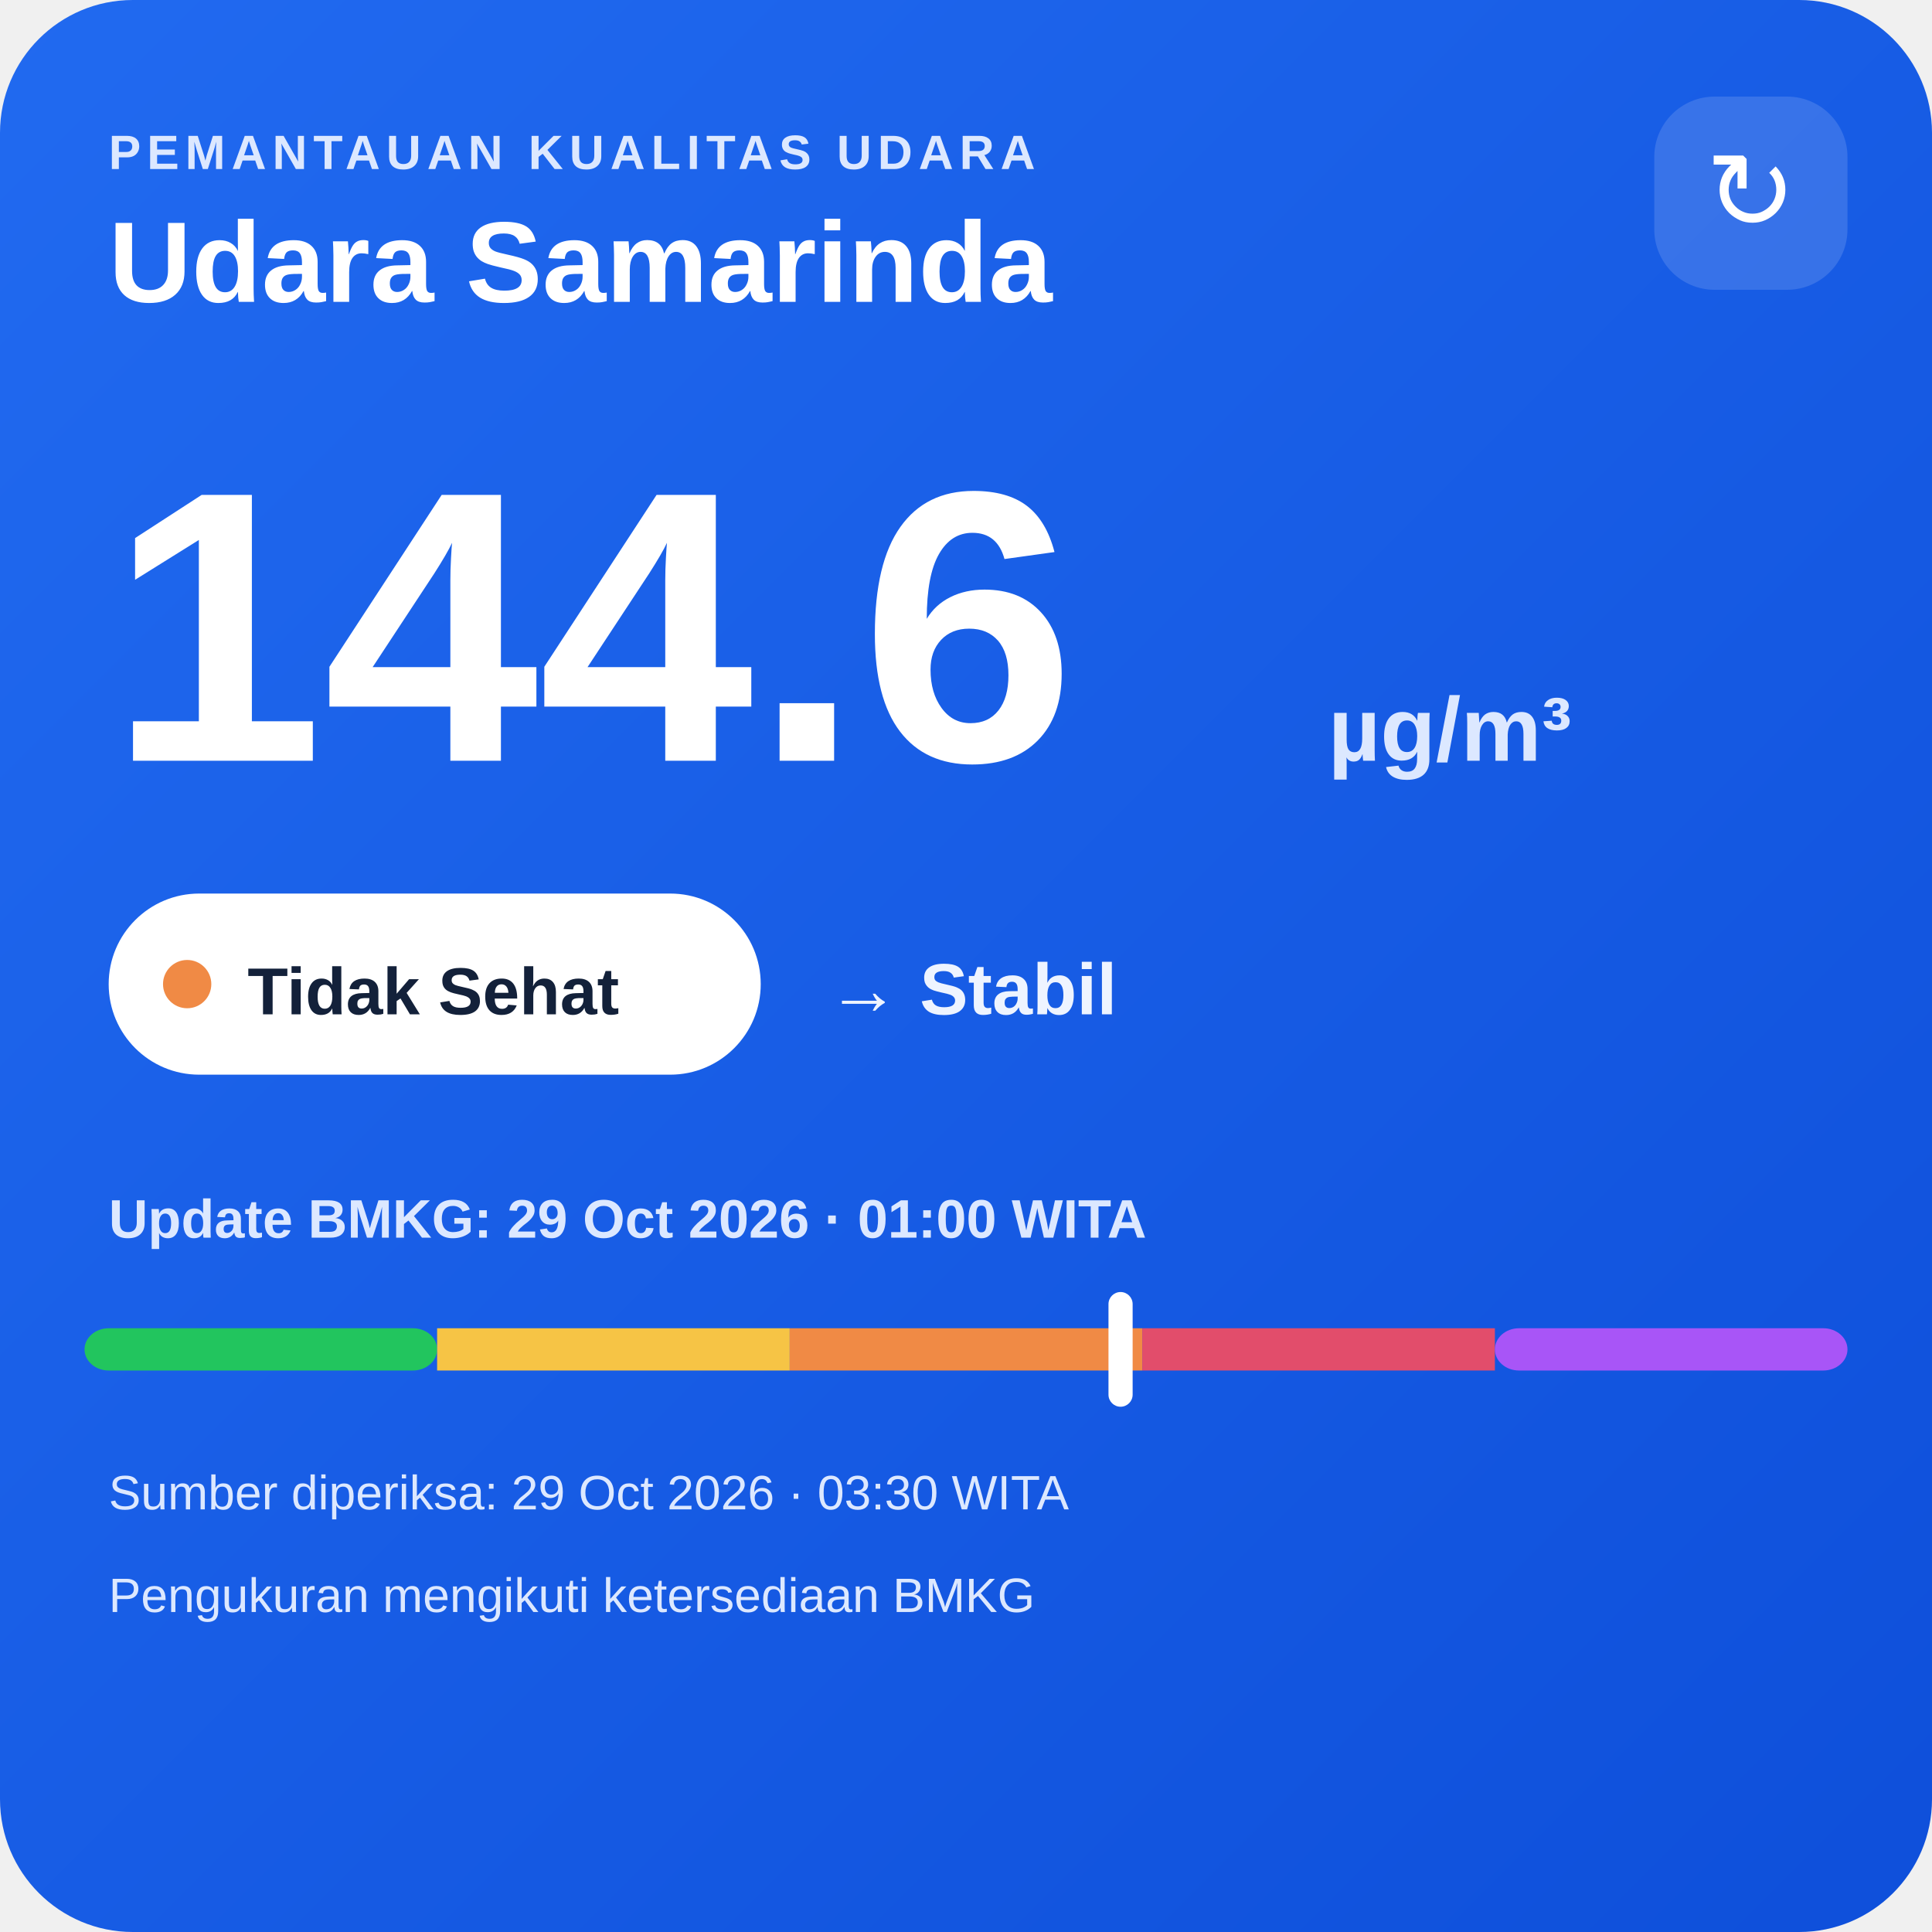
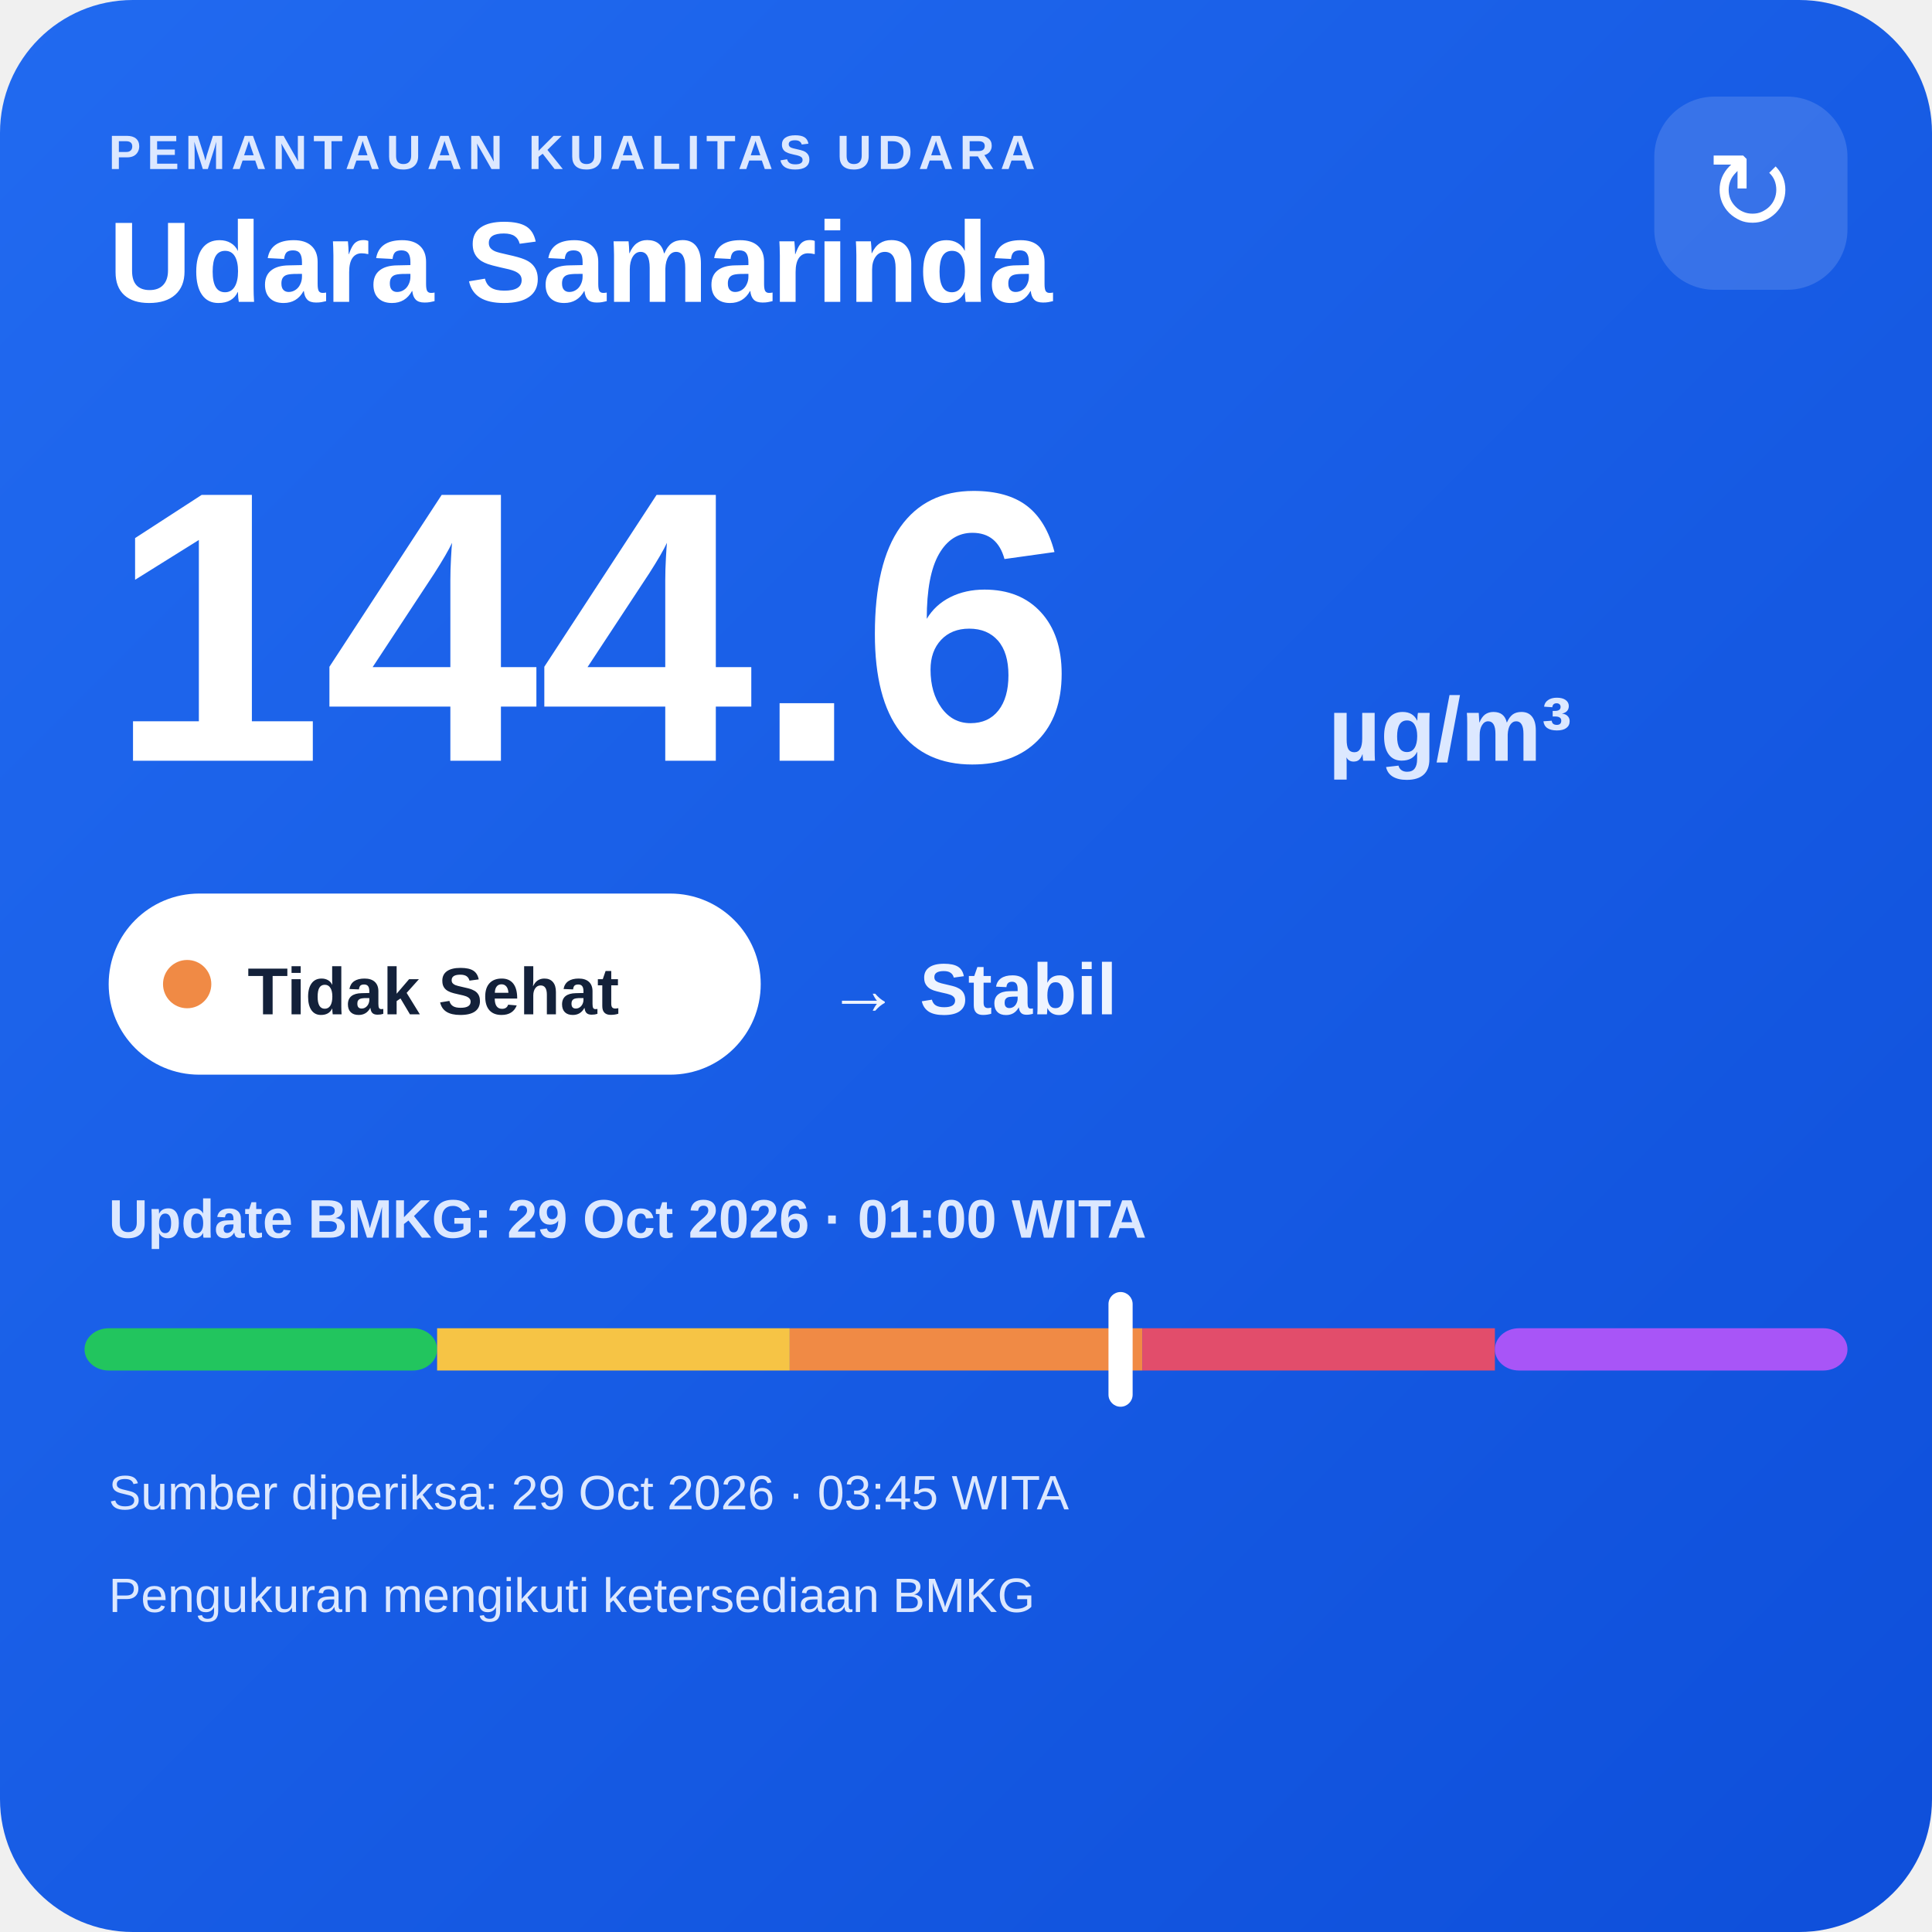
<svg xmlns="http://www.w3.org/2000/svg" width="320" height="320" viewBox="0 0 320 320">
  <defs>
    <linearGradient id="bg" x1="0" y1="0" x2="1" y2="1">
      <stop offset="0" stop-color="#216af0" />
      <stop offset="1" stop-color="#0e4fda" />
    </linearGradient>
  </defs>
  <rect width="320" height="320" rx="22" fill="url(#bg)" />
  <text x="18" y="28" fill="#dce8ff" font-family="Arial,sans-serif" font-size="8" font-weight="700" letter-spacing="1">PEMANTAUAN KUALITAS UDARA</text>
  <text x="18" y="50" fill="#ffffff" font-family="Arial,sans-serif" font-size="19" font-weight="700">Udara Samarinda</text>
  <rect x="274" y="16" width="32" height="32" rx="10" fill="#ffffff" fill-opacity=".14" />
  <text x="290" y="38" text-anchor="middle" fill="#ffffff" font-family="Arial,sans-serif" font-size="18">↻</text>
  <text x="18" y="126" fill="#ffffff" font-family="Arial,sans-serif" font-size="64" font-weight="800">144.6</text>
  <text x="220" y="126" fill="#dce8ff" font-family="Arial,sans-serif" font-size="15" font-weight="700">µg/m³</text>
  <rect x="18" y="148" width="108" height="30" rx="15" fill="#ffffff" />
  <circle cx="31" cy="163" r="4" fill="#f08a45" />
  <text x="41" y="168" fill="#13213a" font-family="Arial,sans-serif" font-size="11" font-weight="700">Tidak Sehat</text>
  <text x="137" y="168" fill="#eef4ff" font-family="Arial,sans-serif" font-size="12" font-weight="700">→ Stabil</text>
  <text x="18" y="205" fill="#dce8ff" font-family="Arial,sans-serif" font-size="9" font-weight="700">Update BMKG: 29 Oct 2026 · 01:00 WITA</text>
  <rect x="14" y="220" width="58.4" height="7" rx="4" fill="#22c55e" />
  <rect x="72.4" y="220" width="58.4" height="7" fill="#f6c445" />
  <rect x="130.8" y="220" width="58.4" height="7" fill="#f08a45" />
  <rect x="189.2" y="220" width="58.4" height="7" fill="#e24d6b" />
  <rect x="247.6" y="220" width="58.4" height="7" rx="4" fill="#a855f7" />
  <rect x="183.6" y="214" width="4" height="19" rx="2" fill="#ffffff" />
-   <text x="18" y="250" fill="#dce8ff" font-family="Arial,sans-serif" font-size="8">Sumber diperiksa: 29 Oct 2026 · 03:30 WITA</text>
+   <text x="18" y="250" fill="#dce8ff" font-family="Arial,sans-serif" font-size="8">Sumber diperiksa: 29 Oct 2026 · 03:45 WITA</text>
  <text x="18" y="267" fill="#dce8ff" font-family="Arial,sans-serif" font-size="8">Pengukuran mengikuti ketersediaan BMKG</text>
</svg>
